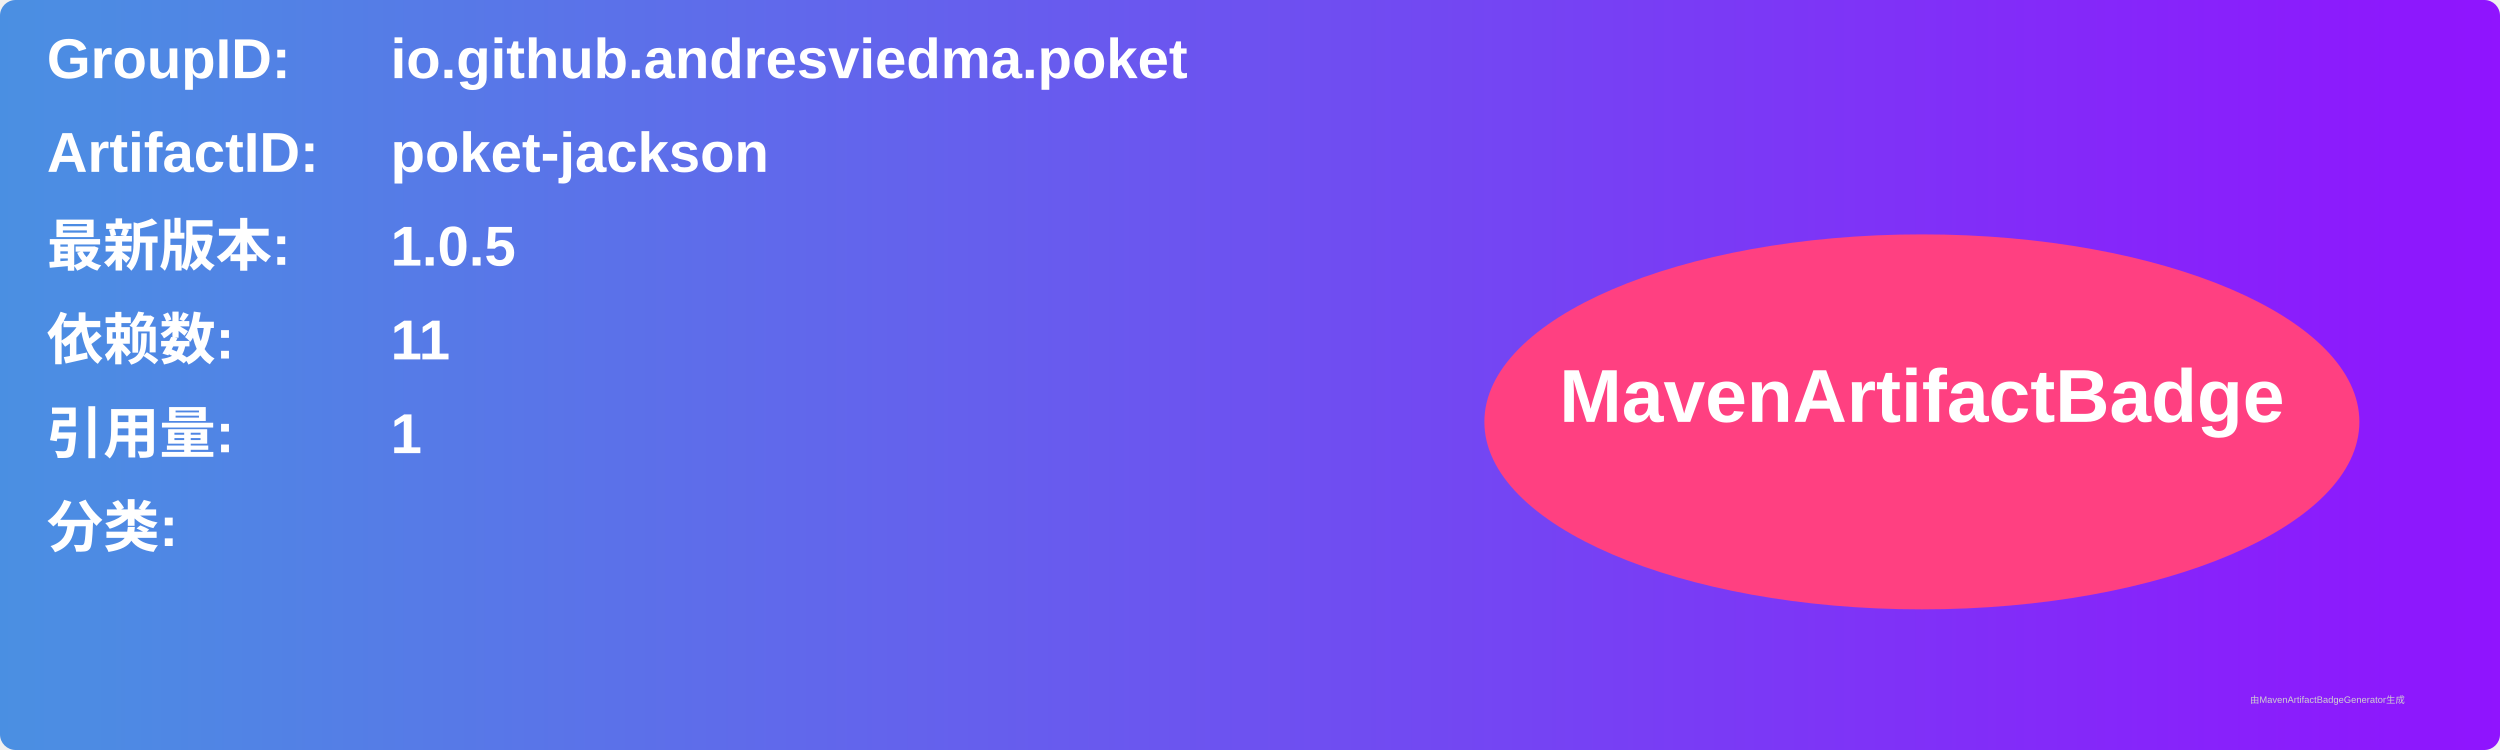
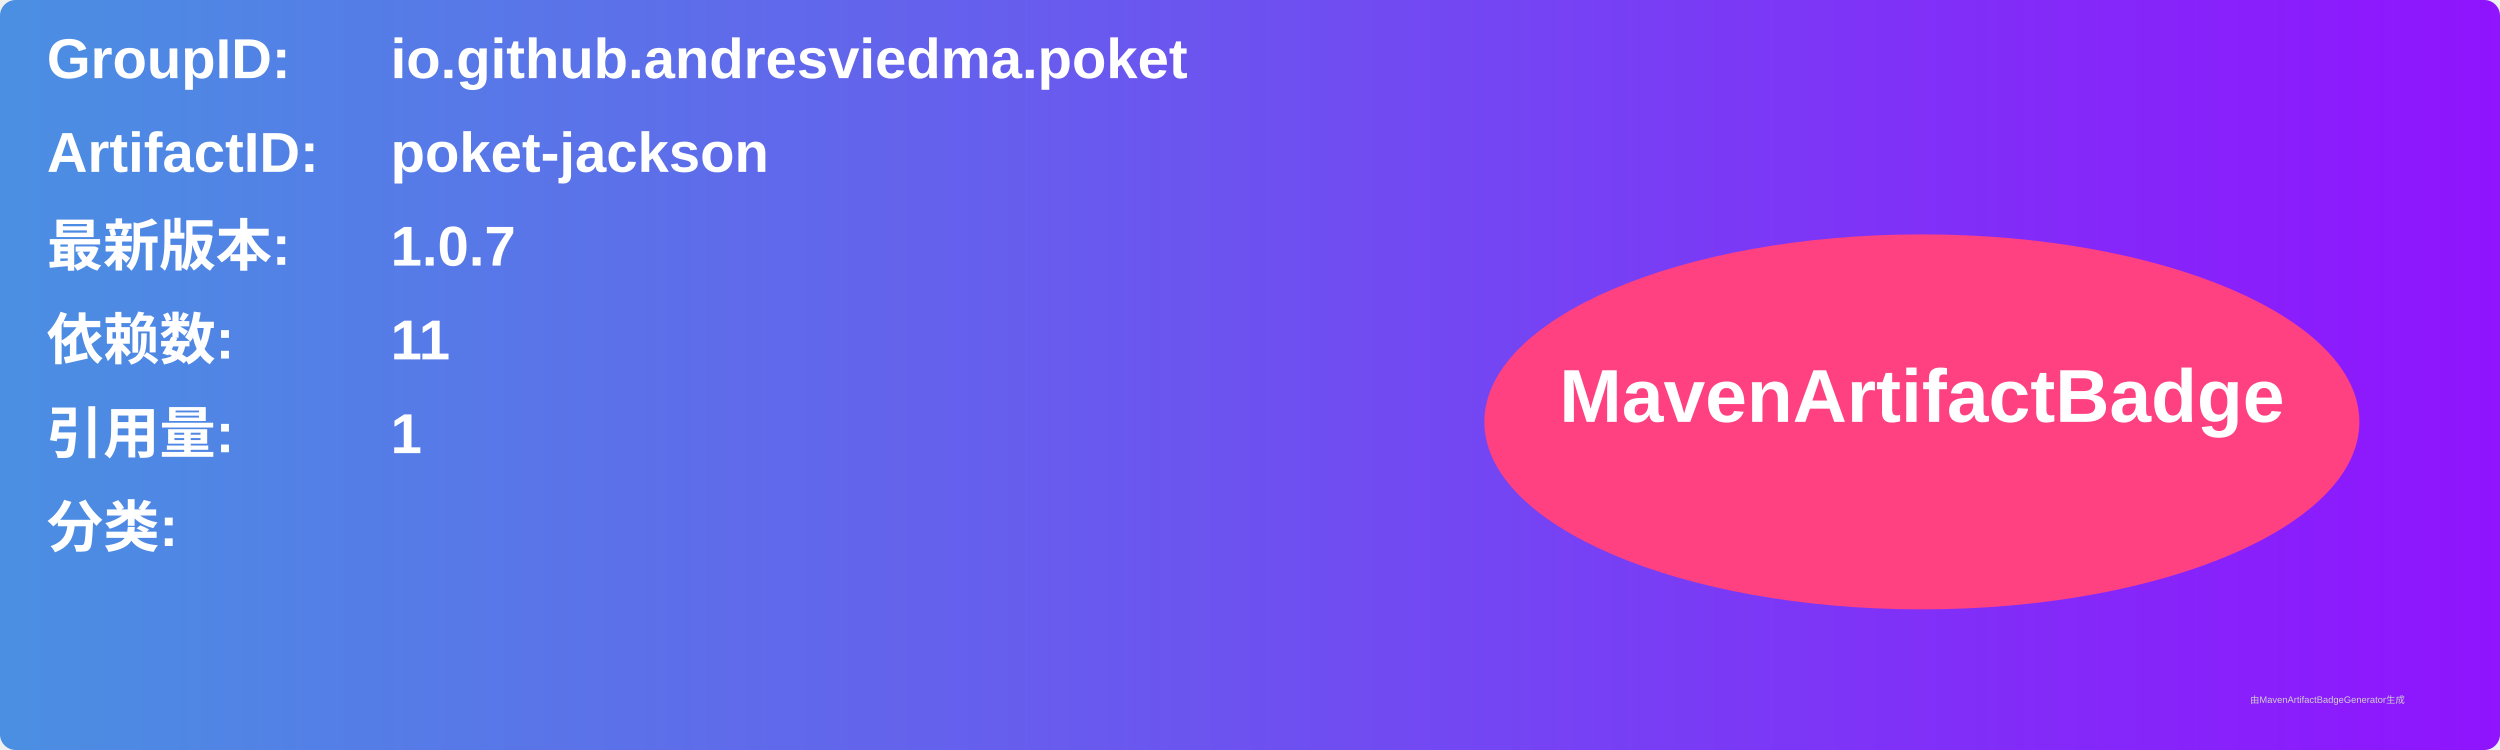
<svg xmlns="http://www.w3.org/2000/svg" width="800" height="240" viewBox="0 0 800 240">
  <linearGradient id="grad" x1="0%" y1="0%" x2="100%" y2="0%">
    <stop offset="0%" stop-color="#4a90e2" />
    <stop offset="100%" stop-color="#9013fe" />
  </linearGradient>
  <rect width="100%" height="100%" rx="5" ry="5" fill="url(#grad)" />
  <g transform="translate(15, 15)">
    <text x="0" y="10" font-family="Arial" font-size="18" fill="white" font-weight="bold" width="260">GroupID:</text>
    <text x="110" y="10" font-family="Arial" font-size="18" fill="white" font-weight="bold" width="460">io.github.andresviedma.poket</text>
    <text x="0" y="40" font-family="Arial" font-size="18" fill="white" font-weight="bold" width="260">ArtifactID:</text>
    <text x="110" y="40" font-family="Arial" font-size="18" fill="white" font-weight="bold" width="460">poket-jackson</text>
    <text x="0" y="70" font-family="Arial" font-size="18" fill="white" font-weight="bold">最新版本:</text>
    <text x="110" y="70" font-family="Arial" font-size="18" fill="white" font-weight="bold">
-       <tspan font-weight="bold">1.0.5</tspan>
+       <tspan font-weight="bold">1.0.7</tspan>
    </text>
    <text x="0" y="100" font-family="Arial" font-size="18" fill="white" font-weight="bold">依赖数: </text>
    <text x="110" y="100" font-family="Arial" font-size="18" fill="white">
      <tspan font-weight="bold">11</tspan>
    </text>
    <text x="0" y="130" font-family="Arial" font-size="18" fill="white" font-weight="bold">引用量: </text>
    <text x="110" y="130" font-family="Arial" font-size="18" fill="white">
      <tspan font-weight="bold">1</tspan>
    </text>
    <text x="0" y="160" font-family="Arial" font-size="18" fill="white" font-weight="bold">分类:</text>
    <text x="10" y="190" font-family="Arial" font-size="10" fill="white">
      <tspan font-weight="bold" />
    </text>
    <ellipse cx="600" cy="120" rx="140" ry="60" fill="#ff4081" />
    <text x="600" y="120" text-anchor="middle" font-family="Arial" font-size="24" fill="white" font-weight="bold">MavenArtifactBadge</text>
  </g>
  <text x="720" y="225" font-family="Arial" font-size="3" fill="#d0d0d0">由MavenArtifactBadgeGenerator生成</text>
</svg>
